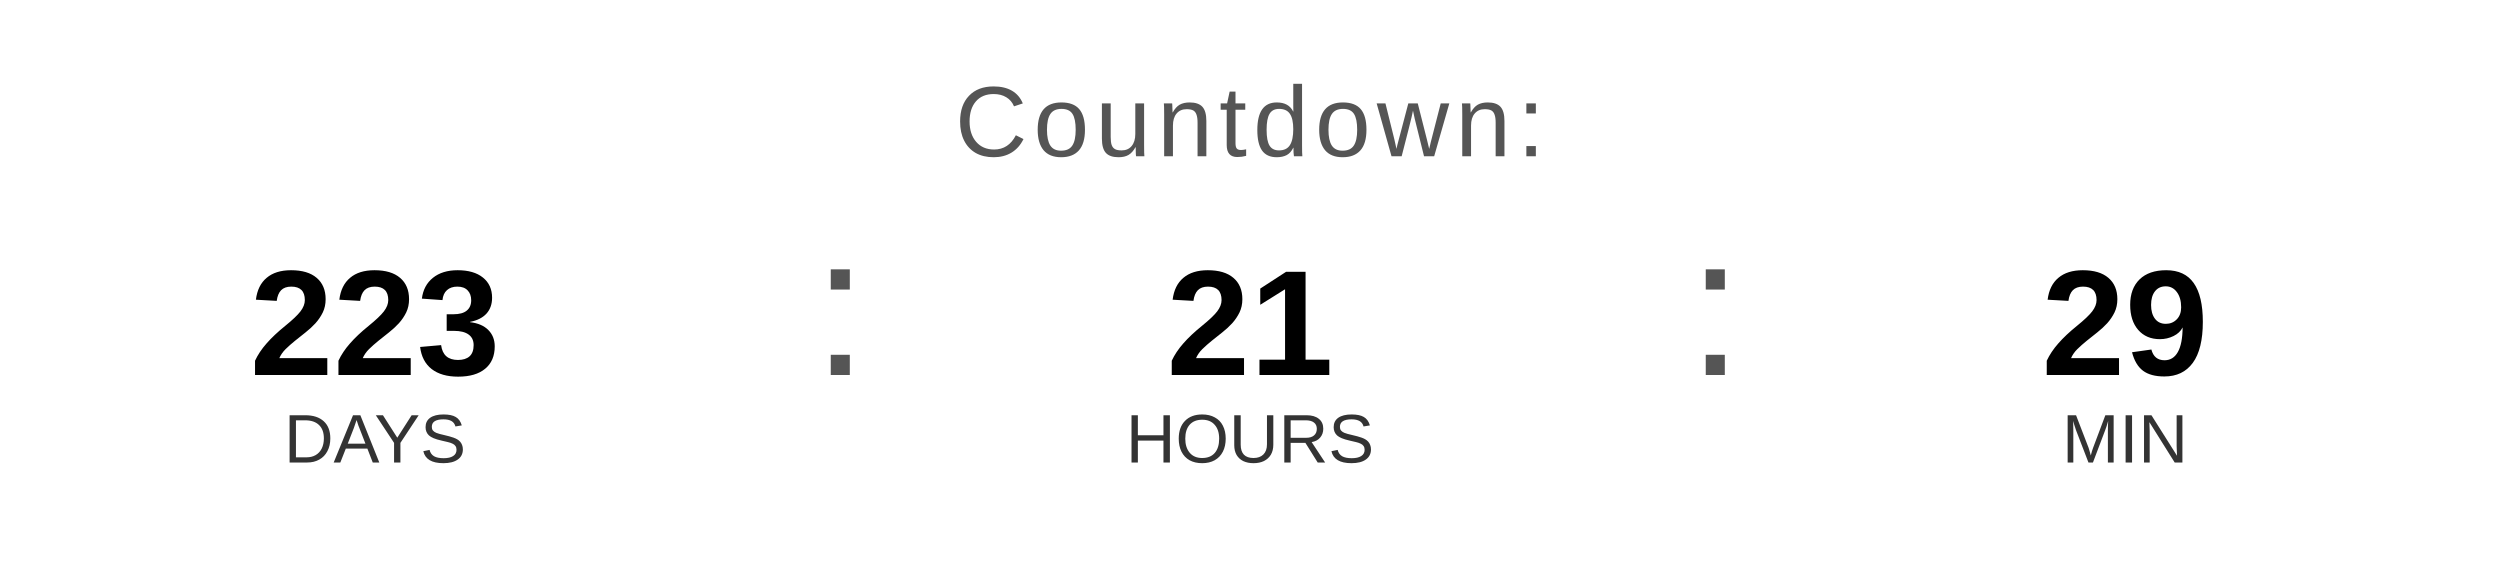
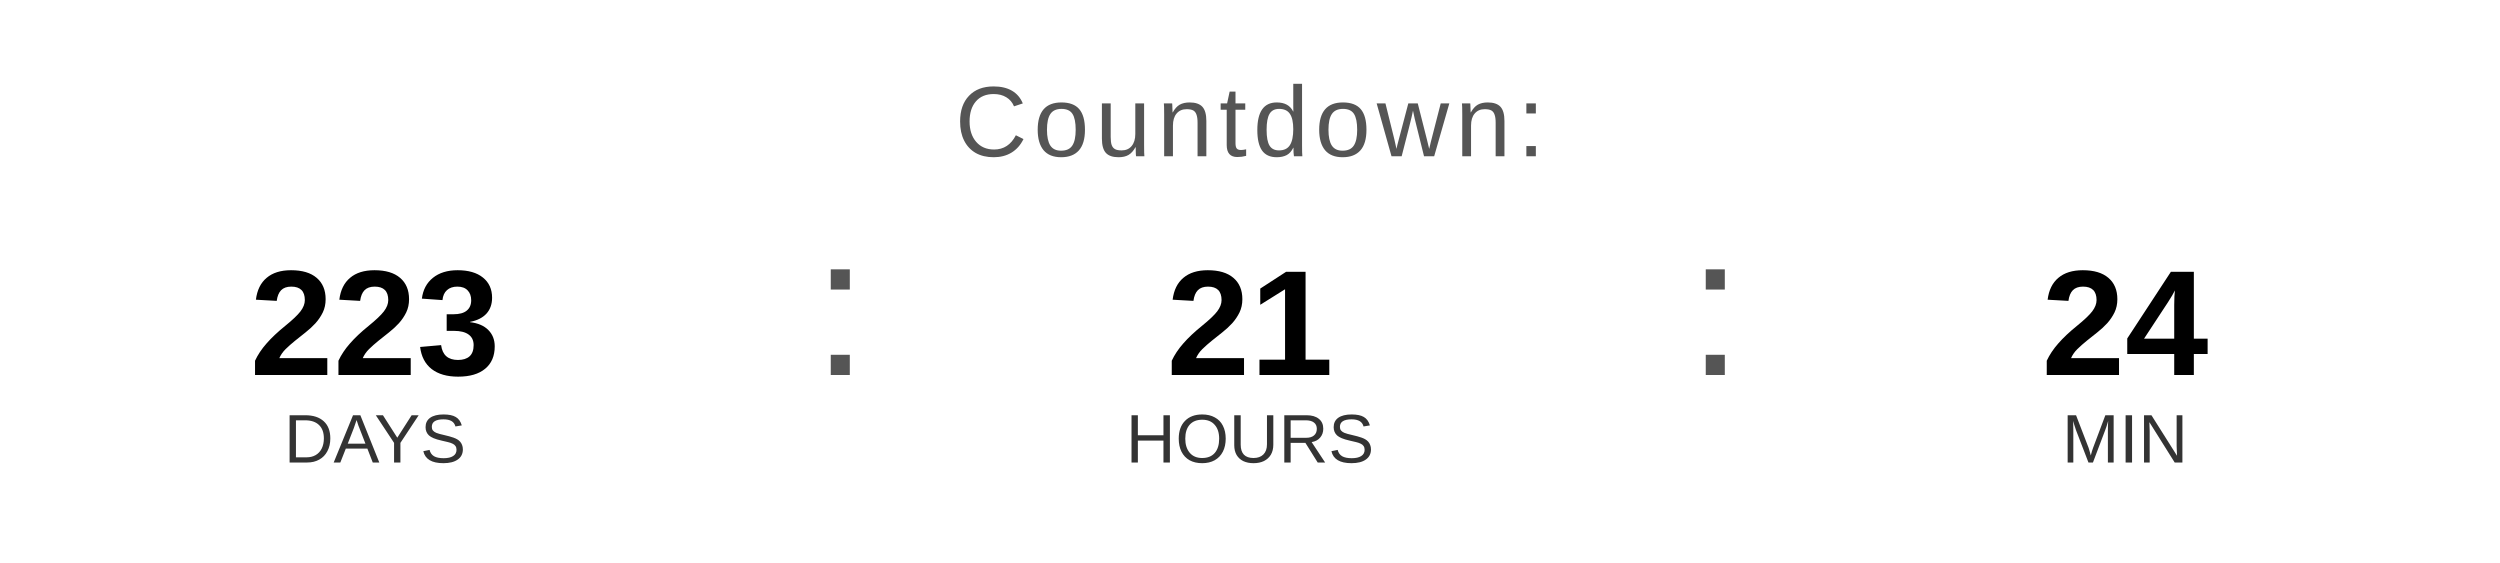
<svg xmlns="http://www.w3.org/2000/svg" width="400" height="90" viewBox="0 0 400 90">
  <text x="200" y="25" font-family="Arial, Helvetica, sans-serif" font-size="16" fill="#555555" text-anchor="middle" letter-spacing="1">
    Countdown:
  </text>
  <text x="60" y="60" font-family="Arial, Helvetica, sans-serif" font-size="24" font-weight="bold" fill="#000000" text-anchor="middle">223</text>
  <text x="60" y="74" font-family="Arial, Helvetica, sans-serif" font-size="11" fill="#333333" text-anchor="middle">DAYS</text>
  <text x="130" y="60" font-family="Arial, sans-serif" font-size="32" fill="#555555">:</text>
  <text x="200" y="60" font-family="Arial, Helvetica, sans-serif" font-size="24" font-weight="bold" fill="#000000" text-anchor="middle">21</text>
  <text x="200" y="74" font-family="Arial, Helvetica, sans-serif" font-size="11" fill="#333333" text-anchor="middle">HOURS</text>
  <text x="270" y="60" font-family="Arial, sans-serif" font-size="32" fill="#555555">:</text>
-   <text x="340" y="60" font-family="Arial, Helvetica, sans-serif" font-size="24" font-weight="bold" fill="#000000" text-anchor="middle">29</text>
+   <text x="340" y="60" font-family="Arial, Helvetica, sans-serif" font-size="24" font-weight="bold" fill="#000000" text-anchor="middle">24</text>
  <text x="340" y="74" font-family="Arial, Helvetica, sans-serif" font-size="11" fill="#333333" text-anchor="middle">MIN</text>
</svg>
